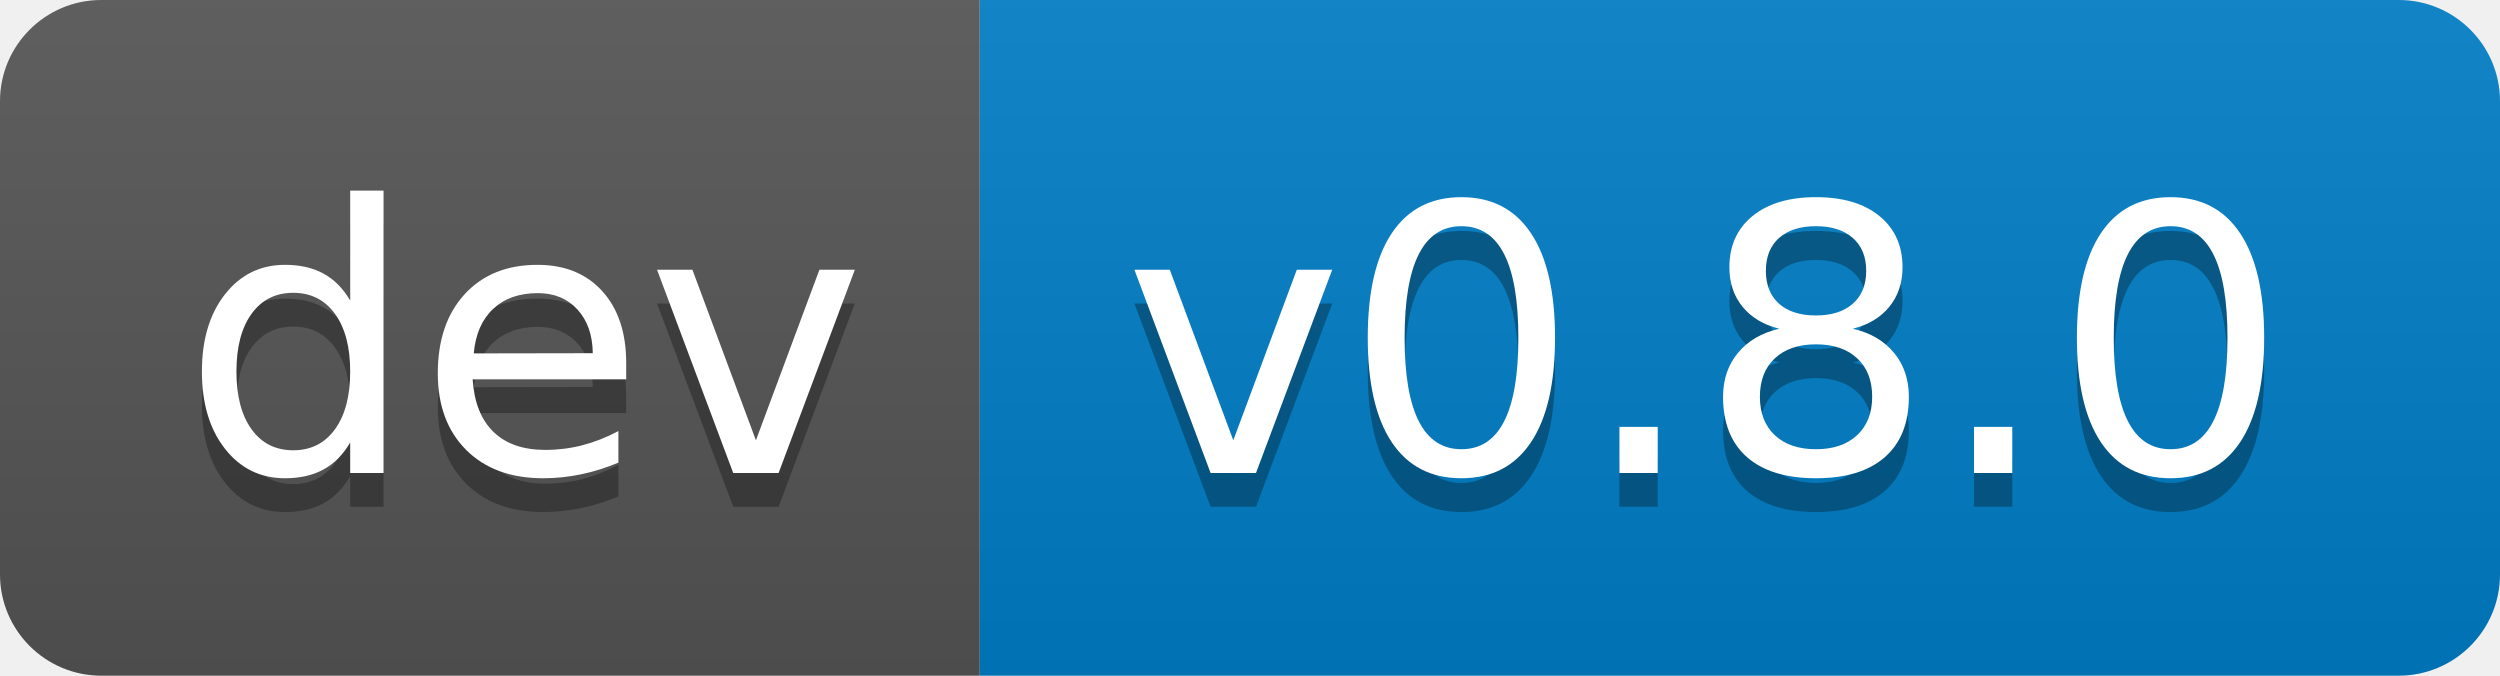
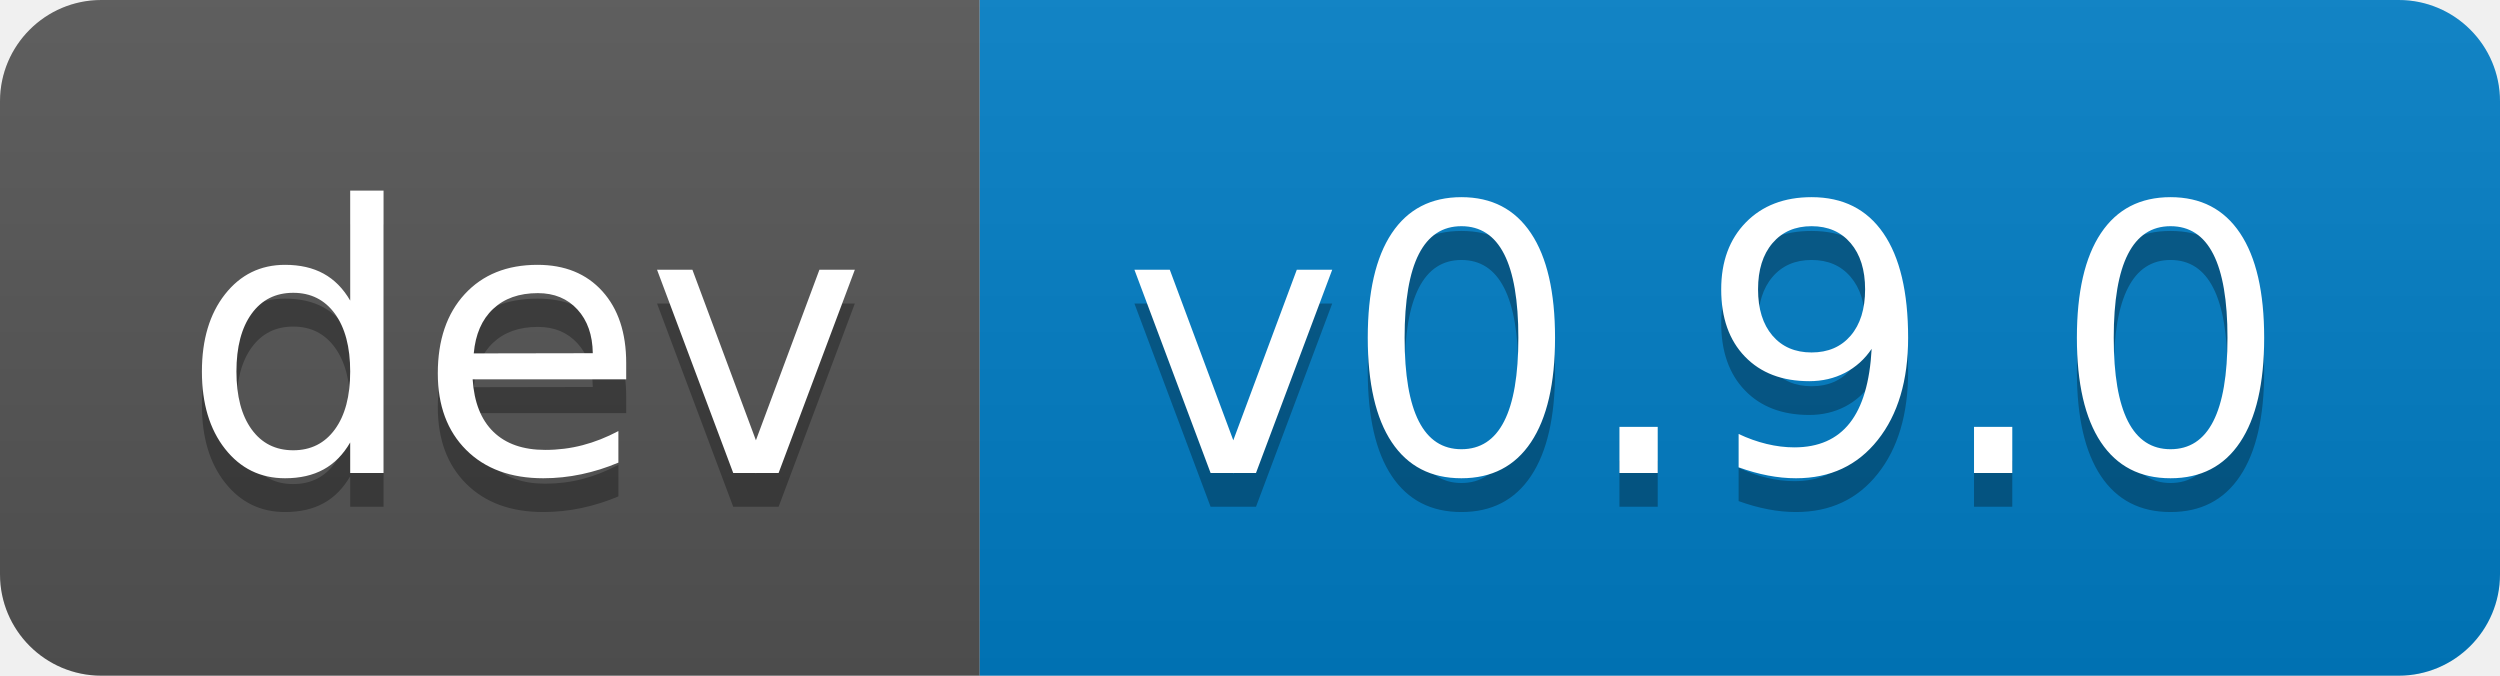
- <svg xmlns="http://www.w3.org/2000/svg" width="74" height="20" role="img" aria-label="dev: v0.8.0">
+ <svg xmlns="http://www.w3.org/2000/svg" width="74" height="20" role="img" aria-label="dev: v0.9.0">
  <linearGradient id="s" x2="0" y2="100%">
    <stop offset="0" stop-color="#bbb" stop-opacity=".1" />
    <stop offset="1" stop-opacity=".1" />
  </linearGradient>
  <clipPath id="r">
    <rect width="74" height="20" rx="3" fill="#fff" />
  </clipPath>
  <g clip-path="url(#r)">
    <rect width="29" height="20" fill="#555" />
    <rect x="29" width="45" height="20" fill="#007ec6" />
    <rect width="74" height="20" fill="url(#s)" />
  </g>
  <g fill="#fff" text-anchor="middle" font-family="Verdana,Geneva,DejaVu Sans,sans-serif" text-rendering="geometricPrecision" font-size="110">
    <text aria-hidden="true" x="155" y="150" fill="#010101" fill-opacity=".3" transform="scale(.1)" textLength="190">dev</text>
    <text x="155" y="140" transform="scale(.1)" fill="#fff" textLength="190">dev</text>
-     <text aria-hidden="true" x="505" y="150" fill="#010101" fill-opacity=".3" transform="scale(.1)" textLength="350">v0.8.0</text>
-     <text x="505" y="140" transform="scale(.1)" fill="#fff" textLength="350">v0.8.0</text>
+     <text aria-hidden="true" x="505" y="150" fill="#010101" fill-opacity=".3" transform="scale(.1)" textLength="350">v0.9.0</text>
+     <text x="505" y="140" transform="scale(.1)" fill="#fff" textLength="350">v0.9.0</text>
  </g>
</svg>
